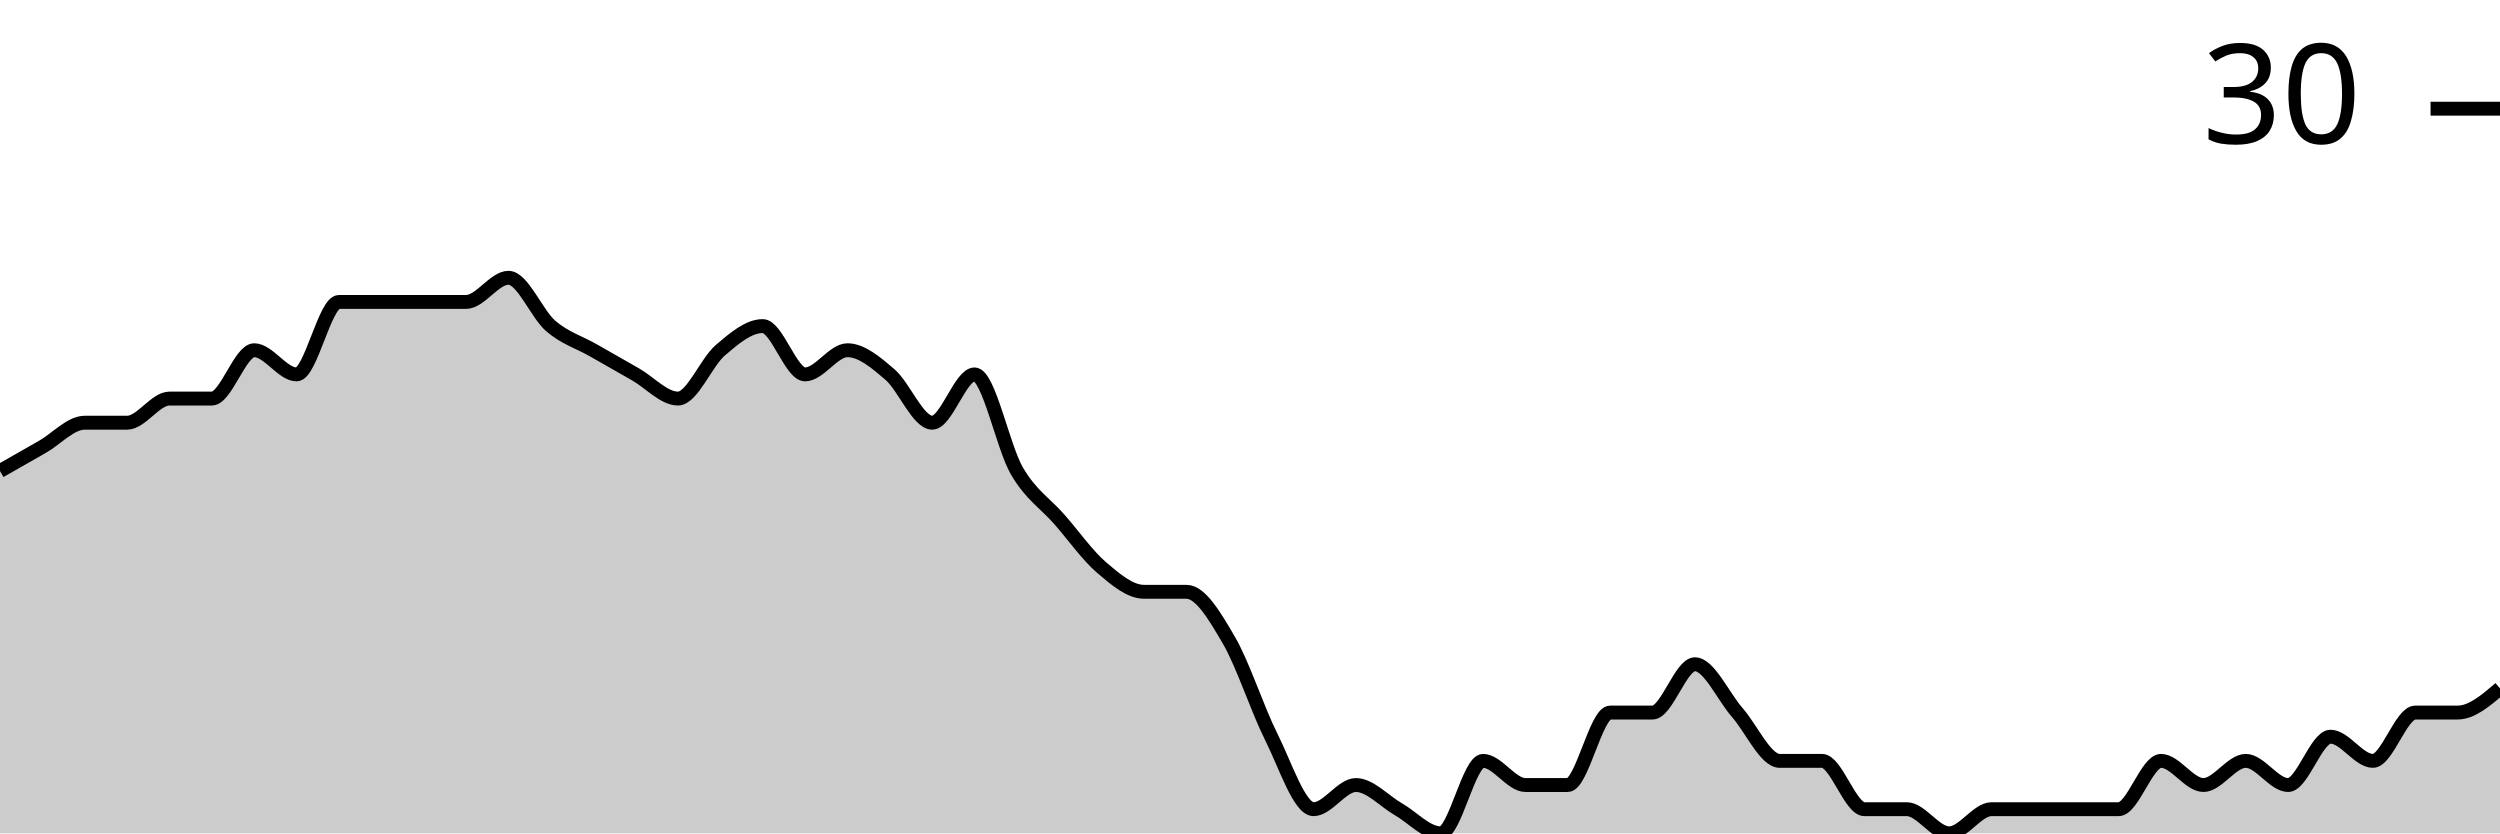
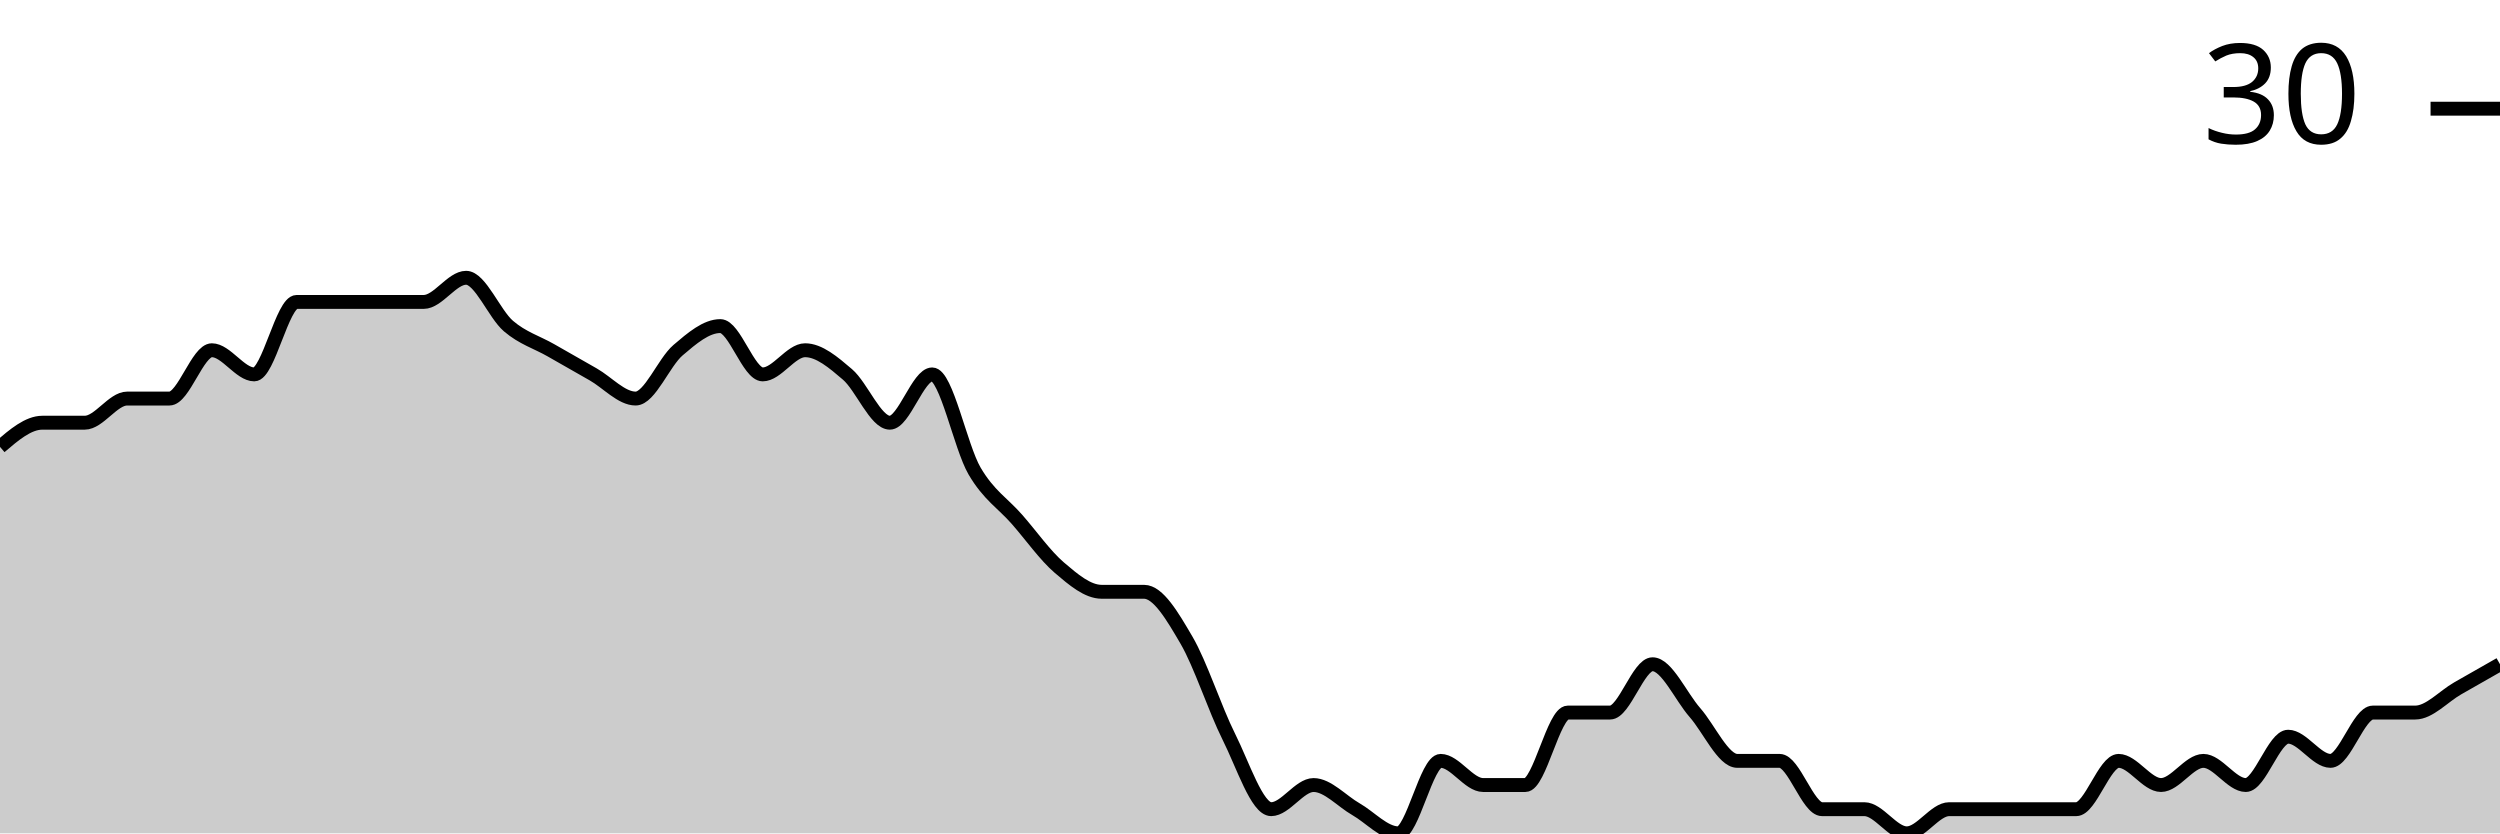
<svg xmlns="http://www.w3.org/2000/svg" viewBox="0 0 180 60">
  <g transform="translate(0,20)">
-     <path class="area" fill="rgba(0, 0, 0, 0.2)" d="M0,13.913C1.017,13.333,2.034,12.754,3.051,12.174C4.068,11.594,5.085,10.435,6.102,10.435C7.119,10.435,8.136,10.435,9.153,10.435C10.169,10.435,11.186,8.696,12.203,8.696C13.22,8.696,14.237,8.696,15.254,8.696C16.271,8.696,17.288,5.217,18.305,5.217C19.322,5.217,20.339,6.957,21.356,6.957C22.373,6.957,23.39,1.739,24.407,1.739C25.424,1.739,26.441,1.739,27.458,1.739C28.475,1.739,29.492,1.739,30.508,1.739C31.525,1.739,32.542,1.739,33.559,1.739C34.576,1.739,35.593,0,36.61,0C37.627,0,38.644,2.609,39.661,3.478C40.678,4.348,41.695,4.638,42.712,5.217C43.729,5.797,44.746,6.377,45.763,6.957C46.78,7.536,47.797,8.696,48.814,8.696C49.831,8.696,50.847,6.087,51.864,5.217C52.881,4.348,53.898,3.478,54.915,3.478C55.932,3.478,56.949,6.957,57.966,6.957C58.983,6.957,60,5.217,61.017,5.217C62.034,5.217,63.051,6.087,64.068,6.957C65.085,7.826,66.102,10.435,67.119,10.435C68.136,10.435,69.153,6.957,70.169,6.957C71.186,6.957,72.203,12.174,73.22,13.913C74.237,15.652,75.254,16.232,76.271,17.391C77.288,18.551,78.305,20,79.322,20.87C80.339,21.739,81.356,22.609,82.373,22.609C83.39,22.609,84.407,22.609,85.424,22.609C86.441,22.609,87.458,24.348,88.475,26.087C89.492,27.826,90.508,31.014,91.525,33.043C92.542,35.072,93.559,38.261,94.576,38.261C95.593,38.261,96.61,36.522,97.627,36.522C98.644,36.522,99.661,37.681,100.678,38.261C101.695,38.841,102.712,40,103.729,40C104.746,40,105.763,34.783,106.78,34.783C107.797,34.783,108.814,36.522,109.831,36.522C110.847,36.522,111.864,36.522,112.881,36.522C113.898,36.522,114.915,31.304,115.932,31.304C116.949,31.304,117.966,31.304,118.983,31.304C120,31.304,121.017,27.826,122.034,27.826C123.051,27.826,124.068,30.145,125.085,31.304C126.102,32.464,127.119,34.783,128.136,34.783C129.153,34.783,130.169,34.783,131.186,34.783C132.203,34.783,133.22,38.261,134.237,38.261C135.254,38.261,136.271,38.261,137.288,38.261C138.305,38.261,139.322,40,140.339,40C141.356,40,142.373,38.261,143.39,38.261C144.407,38.261,145.424,38.261,146.441,38.261C147.458,38.261,148.475,38.261,149.492,38.261C150.508,38.261,151.525,38.261,152.542,38.261C153.559,38.261,154.576,34.783,155.593,34.783C156.61,34.783,157.627,36.522,158.644,36.522C159.661,36.522,160.678,34.783,161.695,34.783C162.712,34.783,163.729,36.522,164.746,36.522C165.763,36.522,166.78,33.043,167.797,33.043C168.814,33.043,169.831,34.783,170.847,34.783C171.864,34.783,172.881,31.304,173.898,31.304C174.915,31.304,175.932,31.304,176.949,31.304C177.966,31.304,178.983,30.435,180,29.565L180,40C178.983,40,177.966,40,176.949,40C175.932,40,174.915,40,173.898,40C172.881,40,171.864,40,170.847,40C169.831,40,168.814,40,167.797,40C166.78,40,165.763,40,164.746,40C163.729,40,162.712,40,161.695,40C160.678,40,159.661,40,158.644,40C157.627,40,156.61,40,155.593,40C154.576,40,153.559,40,152.542,40C151.525,40,150.508,40,149.492,40C148.475,40,147.458,40,146.441,40C145.424,40,144.407,40,143.39,40C142.373,40,141.356,40,140.339,40C139.322,40,138.305,40,137.288,40C136.271,40,135.254,40,134.237,40C133.22,40,132.203,40,131.186,40C130.169,40,129.153,40,128.136,40C127.119,40,126.102,40,125.085,40C124.068,40,123.051,40,122.034,40C121.017,40,120,40,118.983,40C117.966,40,116.949,40,115.932,40C114.915,40,113.898,40,112.881,40C111.864,40,110.847,40,109.831,40C108.814,40,107.797,40,106.78,40C105.763,40,104.746,40,103.729,40C102.712,40,101.695,40,100.678,40C99.661,40,98.644,40,97.627,40C96.61,40,95.593,40,94.576,40C93.559,40,92.542,40,91.525,40C90.508,40,89.492,40,88.475,40C87.458,40,86.441,40,85.424,40C84.407,40,83.39,40,82.373,40C81.356,40,80.339,40,79.322,40C78.305,40,77.288,40,76.271,40C75.254,40,74.237,40,73.22,40C72.203,40,71.186,40,70.169,40C69.153,40,68.136,40,67.119,40C66.102,40,65.085,40,64.068,40C63.051,40,62.034,40,61.017,40C60,40,58.983,40,57.966,40C56.949,40,55.932,40,54.915,40C53.898,40,52.881,40,51.864,40C50.847,40,49.831,40,48.814,40C47.797,40,46.78,40,45.763,40C44.746,40,43.729,40,42.712,40C41.695,40,40.678,40,39.661,40C38.644,40,37.627,40,36.61,40C35.593,40,34.576,40,33.559,40C32.542,40,31.525,40,30.508,40C29.492,40,28.475,40,27.458,40C26.441,40,25.424,40,24.407,40C23.39,40,22.373,40,21.356,40C20.339,40,19.322,40,18.305,40C17.288,40,16.271,40,15.254,40C14.237,40,13.22,40,12.203,40C11.186,40,10.169,40,9.153,40C8.136,40,7.119,40,6.102,40C5.085,40,4.068,40,3.051,40C2.034,40,1.017,40,0,40Z" />
-     <path class="line" stroke="black" fill="none" d="M0,13.913C1.017,13.333,2.034,12.754,3.051,12.174C4.068,11.594,5.085,10.435,6.102,10.435C7.119,10.435,8.136,10.435,9.153,10.435C10.169,10.435,11.186,8.696,12.203,8.696C13.22,8.696,14.237,8.696,15.254,8.696C16.271,8.696,17.288,5.217,18.305,5.217C19.322,5.217,20.339,6.957,21.356,6.957C22.373,6.957,23.39,1.739,24.407,1.739C25.424,1.739,26.441,1.739,27.458,1.739C28.475,1.739,29.492,1.739,30.508,1.739C31.525,1.739,32.542,1.739,33.559,1.739C34.576,1.739,35.593,0,36.61,0C37.627,0,38.644,2.609,39.661,3.478C40.678,4.348,41.695,4.638,42.712,5.217C43.729,5.797,44.746,6.377,45.763,6.957C46.78,7.536,47.797,8.696,48.814,8.696C49.831,8.696,50.847,6.087,51.864,5.217C52.881,4.348,53.898,3.478,54.915,3.478C55.932,3.478,56.949,6.957,57.966,6.957C58.983,6.957,60,5.217,61.017,5.217C62.034,5.217,63.051,6.087,64.068,6.957C65.085,7.826,66.102,10.435,67.119,10.435C68.136,10.435,69.153,6.957,70.169,6.957C71.186,6.957,72.203,12.174,73.22,13.913C74.237,15.652,75.254,16.232,76.271,17.391C77.288,18.551,78.305,20,79.322,20.87C80.339,21.739,81.356,22.609,82.373,22.609C83.39,22.609,84.407,22.609,85.424,22.609C86.441,22.609,87.458,24.348,88.475,26.087C89.492,27.826,90.508,31.014,91.525,33.043C92.542,35.072,93.559,38.261,94.576,38.261C95.593,38.261,96.61,36.522,97.627,36.522C98.644,36.522,99.661,37.681,100.678,38.261C101.695,38.841,102.712,40,103.729,40C104.746,40,105.763,34.783,106.78,34.783C107.797,34.783,108.814,36.522,109.831,36.522C110.847,36.522,111.864,36.522,112.881,36.522C113.898,36.522,114.915,31.304,115.932,31.304C116.949,31.304,117.966,31.304,118.983,31.304C120,31.304,121.017,27.826,122.034,27.826C123.051,27.826,124.068,30.145,125.085,31.304C126.102,32.464,127.119,34.783,128.136,34.783C129.153,34.783,130.169,34.783,131.186,34.783C132.203,34.783,133.22,38.261,134.237,38.261C135.254,38.261,136.271,38.261,137.288,38.261C138.305,38.261,139.322,40,140.339,40C141.356,40,142.373,38.261,143.39,38.261C144.407,38.261,145.424,38.261,146.441,38.261C147.458,38.261,148.475,38.261,149.492,38.261C150.508,38.261,151.525,38.261,152.542,38.261C153.559,38.261,154.576,34.783,155.593,34.783C156.61,34.783,157.627,36.522,158.644,36.522C159.661,36.522,160.678,34.783,161.695,34.783C162.712,34.783,163.729,36.522,164.746,36.522C165.763,36.522,166.78,33.043,167.797,33.043C168.814,33.043,169.831,34.783,170.847,34.783C171.864,34.783,172.881,31.304,173.898,31.304C174.915,31.304,175.932,31.304,176.949,31.304C177.966,31.304,178.983,30.435,180,29.565" />
+     <path class="area" fill="rgba(0, 0, 0, 0.2)" d="M0,12.174C1.017,11.304,2.034,10.435,3.051,10.435C4.068,10.435,5.085,10.435,6.102,10.435C7.119,10.435,8.136,8.696,9.153,8.696C10.169,8.696,11.186,8.696,12.203,8.696C13.22,8.696,14.237,5.217,15.254,5.217C16.271,5.217,17.288,6.957,18.305,6.957C19.322,6.957,20.339,1.739,21.356,1.739C22.373,1.739,23.39,1.739,24.407,1.739C25.424,1.739,26.441,1.739,27.458,1.739C28.475,1.739,29.492,1.739,30.508,1.739C31.525,1.739,32.542,0,33.559,0C34.576,0,35.593,2.609,36.61,3.478C37.627,4.348,38.644,4.638,39.661,5.217C40.678,5.797,41.695,6.377,42.712,6.957C43.729,7.536,44.746,8.696,45.763,8.696C46.78,8.696,47.797,6.087,48.814,5.217C49.831,4.348,50.847,3.478,51.864,3.478C52.881,3.478,53.898,6.957,54.915,6.957C55.932,6.957,56.949,5.217,57.966,5.217C58.983,5.217,60,6.087,61.017,6.957C62.034,7.826,63.051,10.435,64.068,10.435C65.085,10.435,66.102,6.957,67.119,6.957C68.136,6.957,69.153,12.174,70.169,13.913C71.186,15.652,72.203,16.232,73.22,17.391C74.237,18.551,75.254,20,76.271,20.87C77.288,21.739,78.305,22.609,79.322,22.609C80.339,22.609,81.356,22.609,82.373,22.609C83.39,22.609,84.407,24.348,85.424,26.087C86.441,27.826,87.458,31.014,88.475,33.043C89.492,35.072,90.508,38.261,91.525,38.261C92.542,38.261,93.559,36.522,94.576,36.522C95.593,36.522,96.61,37.681,97.627,38.261C98.644,38.841,99.661,40,100.678,40C101.695,40,102.712,34.783,103.729,34.783C104.746,34.783,105.763,36.522,106.78,36.522C107.797,36.522,108.814,36.522,109.831,36.522C110.847,36.522,111.864,31.304,112.881,31.304C113.898,31.304,114.915,31.304,115.932,31.304C116.949,31.304,117.966,27.826,118.983,27.826C120,27.826,121.017,30.145,122.034,31.304C123.051,32.464,124.068,34.783,125.085,34.783C126.102,34.783,127.119,34.783,128.136,34.783C129.153,34.783,130.169,38.261,131.186,38.261C132.203,38.261,133.22,38.261,134.237,38.261C135.254,38.261,136.271,40,137.288,40C138.305,40,139.322,38.261,140.339,38.261C141.356,38.261,142.373,38.261,143.39,38.261C144.407,38.261,145.424,38.261,146.441,38.261C147.458,38.261,148.475,38.261,149.492,38.261C150.508,38.261,151.525,34.783,152.542,34.783C153.559,34.783,154.576,36.522,155.593,36.522C156.61,36.522,157.627,34.783,158.644,34.783C159.661,34.783,160.678,36.522,161.695,36.522C162.712,36.522,163.729,33.043,164.746,33.043C165.763,33.043,166.78,34.783,167.797,34.783C168.814,34.783,169.831,31.304,170.847,31.304C171.864,31.304,172.881,31.304,173.898,31.304C174.915,31.304,175.932,30.145,176.949,29.565C177.966,28.986,178.983,28.406,180,27.826L180,40C178.983,40,177.966,40,176.949,40C175.932,40,174.915,40,173.898,40C172.881,40,171.864,40,170.847,40C169.831,40,168.814,40,167.797,40C166.78,40,165.763,40,164.746,40C163.729,40,162.712,40,161.695,40C160.678,40,159.661,40,158.644,40C157.627,40,156.61,40,155.593,40C154.576,40,153.559,40,152.542,40C151.525,40,150.508,40,149.492,40C148.475,40,147.458,40,146.441,40C145.424,40,144.407,40,143.39,40C142.373,40,141.356,40,140.339,40C139.322,40,138.305,40,137.288,40C136.271,40,135.254,40,134.237,40C133.22,40,132.203,40,131.186,40C130.169,40,129.153,40,128.136,40C127.119,40,126.102,40,125.085,40C124.068,40,123.051,40,122.034,40C121.017,40,120,40,118.983,40C117.966,40,116.949,40,115.932,40C114.915,40,113.898,40,112.881,40C111.864,40,110.847,40,109.831,40C108.814,40,107.797,40,106.78,40C105.763,40,104.746,40,103.729,40C102.712,40,101.695,40,100.678,40C99.661,40,98.644,40,97.627,40C96.61,40,95.593,40,94.576,40C93.559,40,92.542,40,91.525,40C90.508,40,89.492,40,88.475,40C87.458,40,86.441,40,85.424,40C84.407,40,83.39,40,82.373,40C81.356,40,80.339,40,79.322,40C78.305,40,77.288,40,76.271,40C75.254,40,74.237,40,73.22,40C72.203,40,71.186,40,70.169,40C69.153,40,68.136,40,67.119,40C66.102,40,65.085,40,64.068,40C63.051,40,62.034,40,61.017,40C60,40,58.983,40,57.966,40C56.949,40,55.932,40,54.915,40C53.898,40,52.881,40,51.864,40C50.847,40,49.831,40,48.814,40C47.797,40,46.78,40,45.763,40C44.746,40,43.729,40,42.712,40C41.695,40,40.678,40,39.661,40C38.644,40,37.627,40,36.61,40C35.593,40,34.576,40,33.559,40C32.542,40,31.525,40,30.508,40C29.492,40,28.475,40,27.458,40C26.441,40,25.424,40,24.407,40C23.39,40,22.373,40,21.356,40C20.339,40,19.322,40,18.305,40C17.288,40,16.271,40,15.254,40C14.237,40,13.22,40,12.203,40C11.186,40,10.169,40,9.153,40C8.136,40,7.119,40,6.102,40C5.085,40,4.068,40,3.051,40C2.034,40,1.017,40,0,40Z" />
+     <path class="line" stroke="black" fill="none" d="M0,12.174C1.017,11.304,2.034,10.435,3.051,10.435C4.068,10.435,5.085,10.435,6.102,10.435C7.119,10.435,8.136,8.696,9.153,8.696C10.169,8.696,11.186,8.696,12.203,8.696C13.22,8.696,14.237,5.217,15.254,5.217C16.271,5.217,17.288,6.957,18.305,6.957C19.322,6.957,20.339,1.739,21.356,1.739C22.373,1.739,23.39,1.739,24.407,1.739C25.424,1.739,26.441,1.739,27.458,1.739C28.475,1.739,29.492,1.739,30.508,1.739C31.525,1.739,32.542,0,33.559,0C34.576,0,35.593,2.609,36.61,3.478C37.627,4.348,38.644,4.638,39.661,5.217C40.678,5.797,41.695,6.377,42.712,6.957C43.729,7.536,44.746,8.696,45.763,8.696C46.78,8.696,47.797,6.087,48.814,5.217C49.831,4.348,50.847,3.478,51.864,3.478C52.881,3.478,53.898,6.957,54.915,6.957C55.932,6.957,56.949,5.217,57.966,5.217C58.983,5.217,60,6.087,61.017,6.957C62.034,7.826,63.051,10.435,64.068,10.435C65.085,10.435,66.102,6.957,67.119,6.957C68.136,6.957,69.153,12.174,70.169,13.913C71.186,15.652,72.203,16.232,73.22,17.391C74.237,18.551,75.254,20,76.271,20.87C77.288,21.739,78.305,22.609,79.322,22.609C80.339,22.609,81.356,22.609,82.373,22.609C83.39,22.609,84.407,24.348,85.424,26.087C86.441,27.826,87.458,31.014,88.475,33.043C89.492,35.072,90.508,38.261,91.525,38.261C92.542,38.261,93.559,36.522,94.576,36.522C95.593,36.522,96.61,37.681,97.627,38.261C98.644,38.841,99.661,40,100.678,40C101.695,40,102.712,34.783,103.729,34.783C104.746,34.783,105.763,36.522,106.78,36.522C107.797,36.522,108.814,36.522,109.831,36.522C110.847,36.522,111.864,31.304,112.881,31.304C113.898,31.304,114.915,31.304,115.932,31.304C116.949,31.304,117.966,27.826,118.983,27.826C120,27.826,121.017,30.145,122.034,31.304C123.051,32.464,124.068,34.783,125.085,34.783C126.102,34.783,127.119,34.783,128.136,34.783C129.153,34.783,130.169,38.261,131.186,38.261C132.203,38.261,133.22,38.261,134.237,38.261C135.254,38.261,136.271,40,137.288,40C138.305,40,139.322,38.261,140.339,38.261C141.356,38.261,142.373,38.261,143.39,38.261C144.407,38.261,145.424,38.261,146.441,38.261C147.458,38.261,148.475,38.261,149.492,38.261C150.508,38.261,151.525,34.783,152.542,34.783C153.559,34.783,154.576,36.522,155.593,36.522C156.61,36.522,157.627,34.783,158.644,34.783C159.661,34.783,160.678,36.522,161.695,36.522C162.712,36.522,163.729,33.043,164.746,33.043C165.763,33.043,166.78,34.783,167.797,34.783C168.814,34.783,169.831,31.304,170.847,31.304C171.864,31.304,172.881,31.304,173.898,31.304C174.915,31.304,175.932,30.145,176.949,29.565C177.966,28.986,178.983,28.406,180,27.826" />
    <path class="axis-ceiling" stroke-width="1" stroke="black" fill="none" d="M175,-12.174L180,-12.174" />
    <text class="axis-ceiling-label" font-family="sans-serif" text-anchor="end" font-size="10px" x="170" y="-9.674">30</text>
  </g>
</svg>
